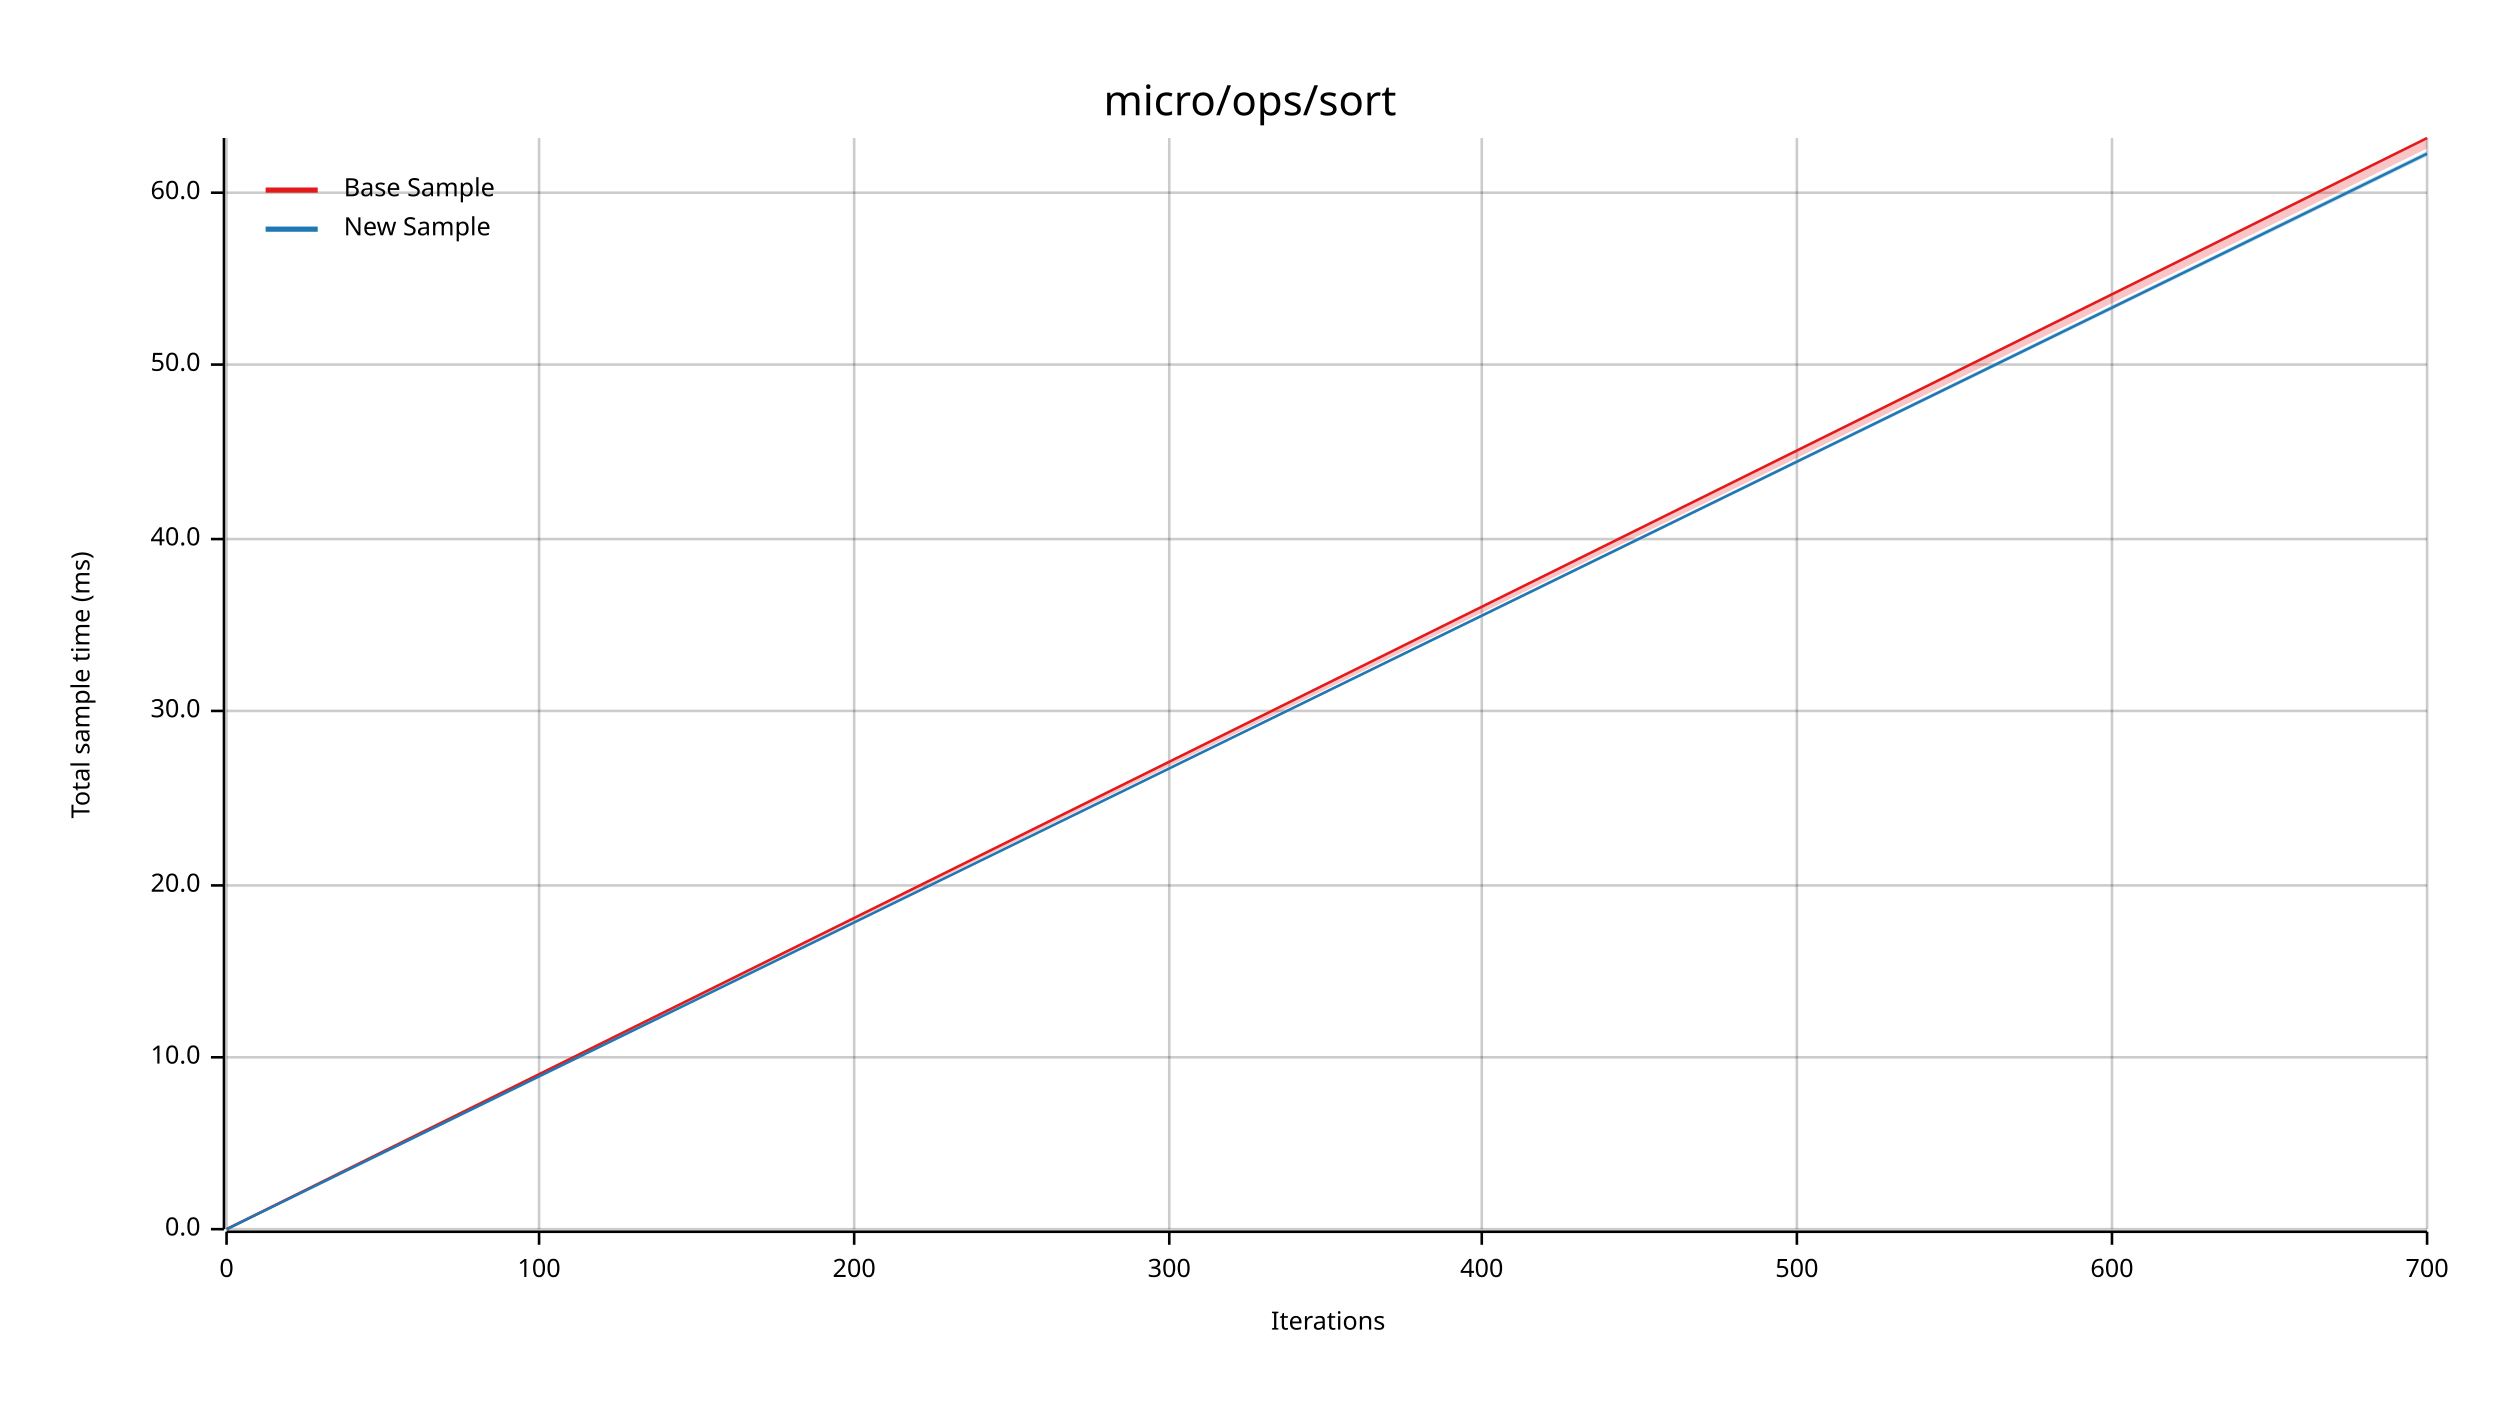
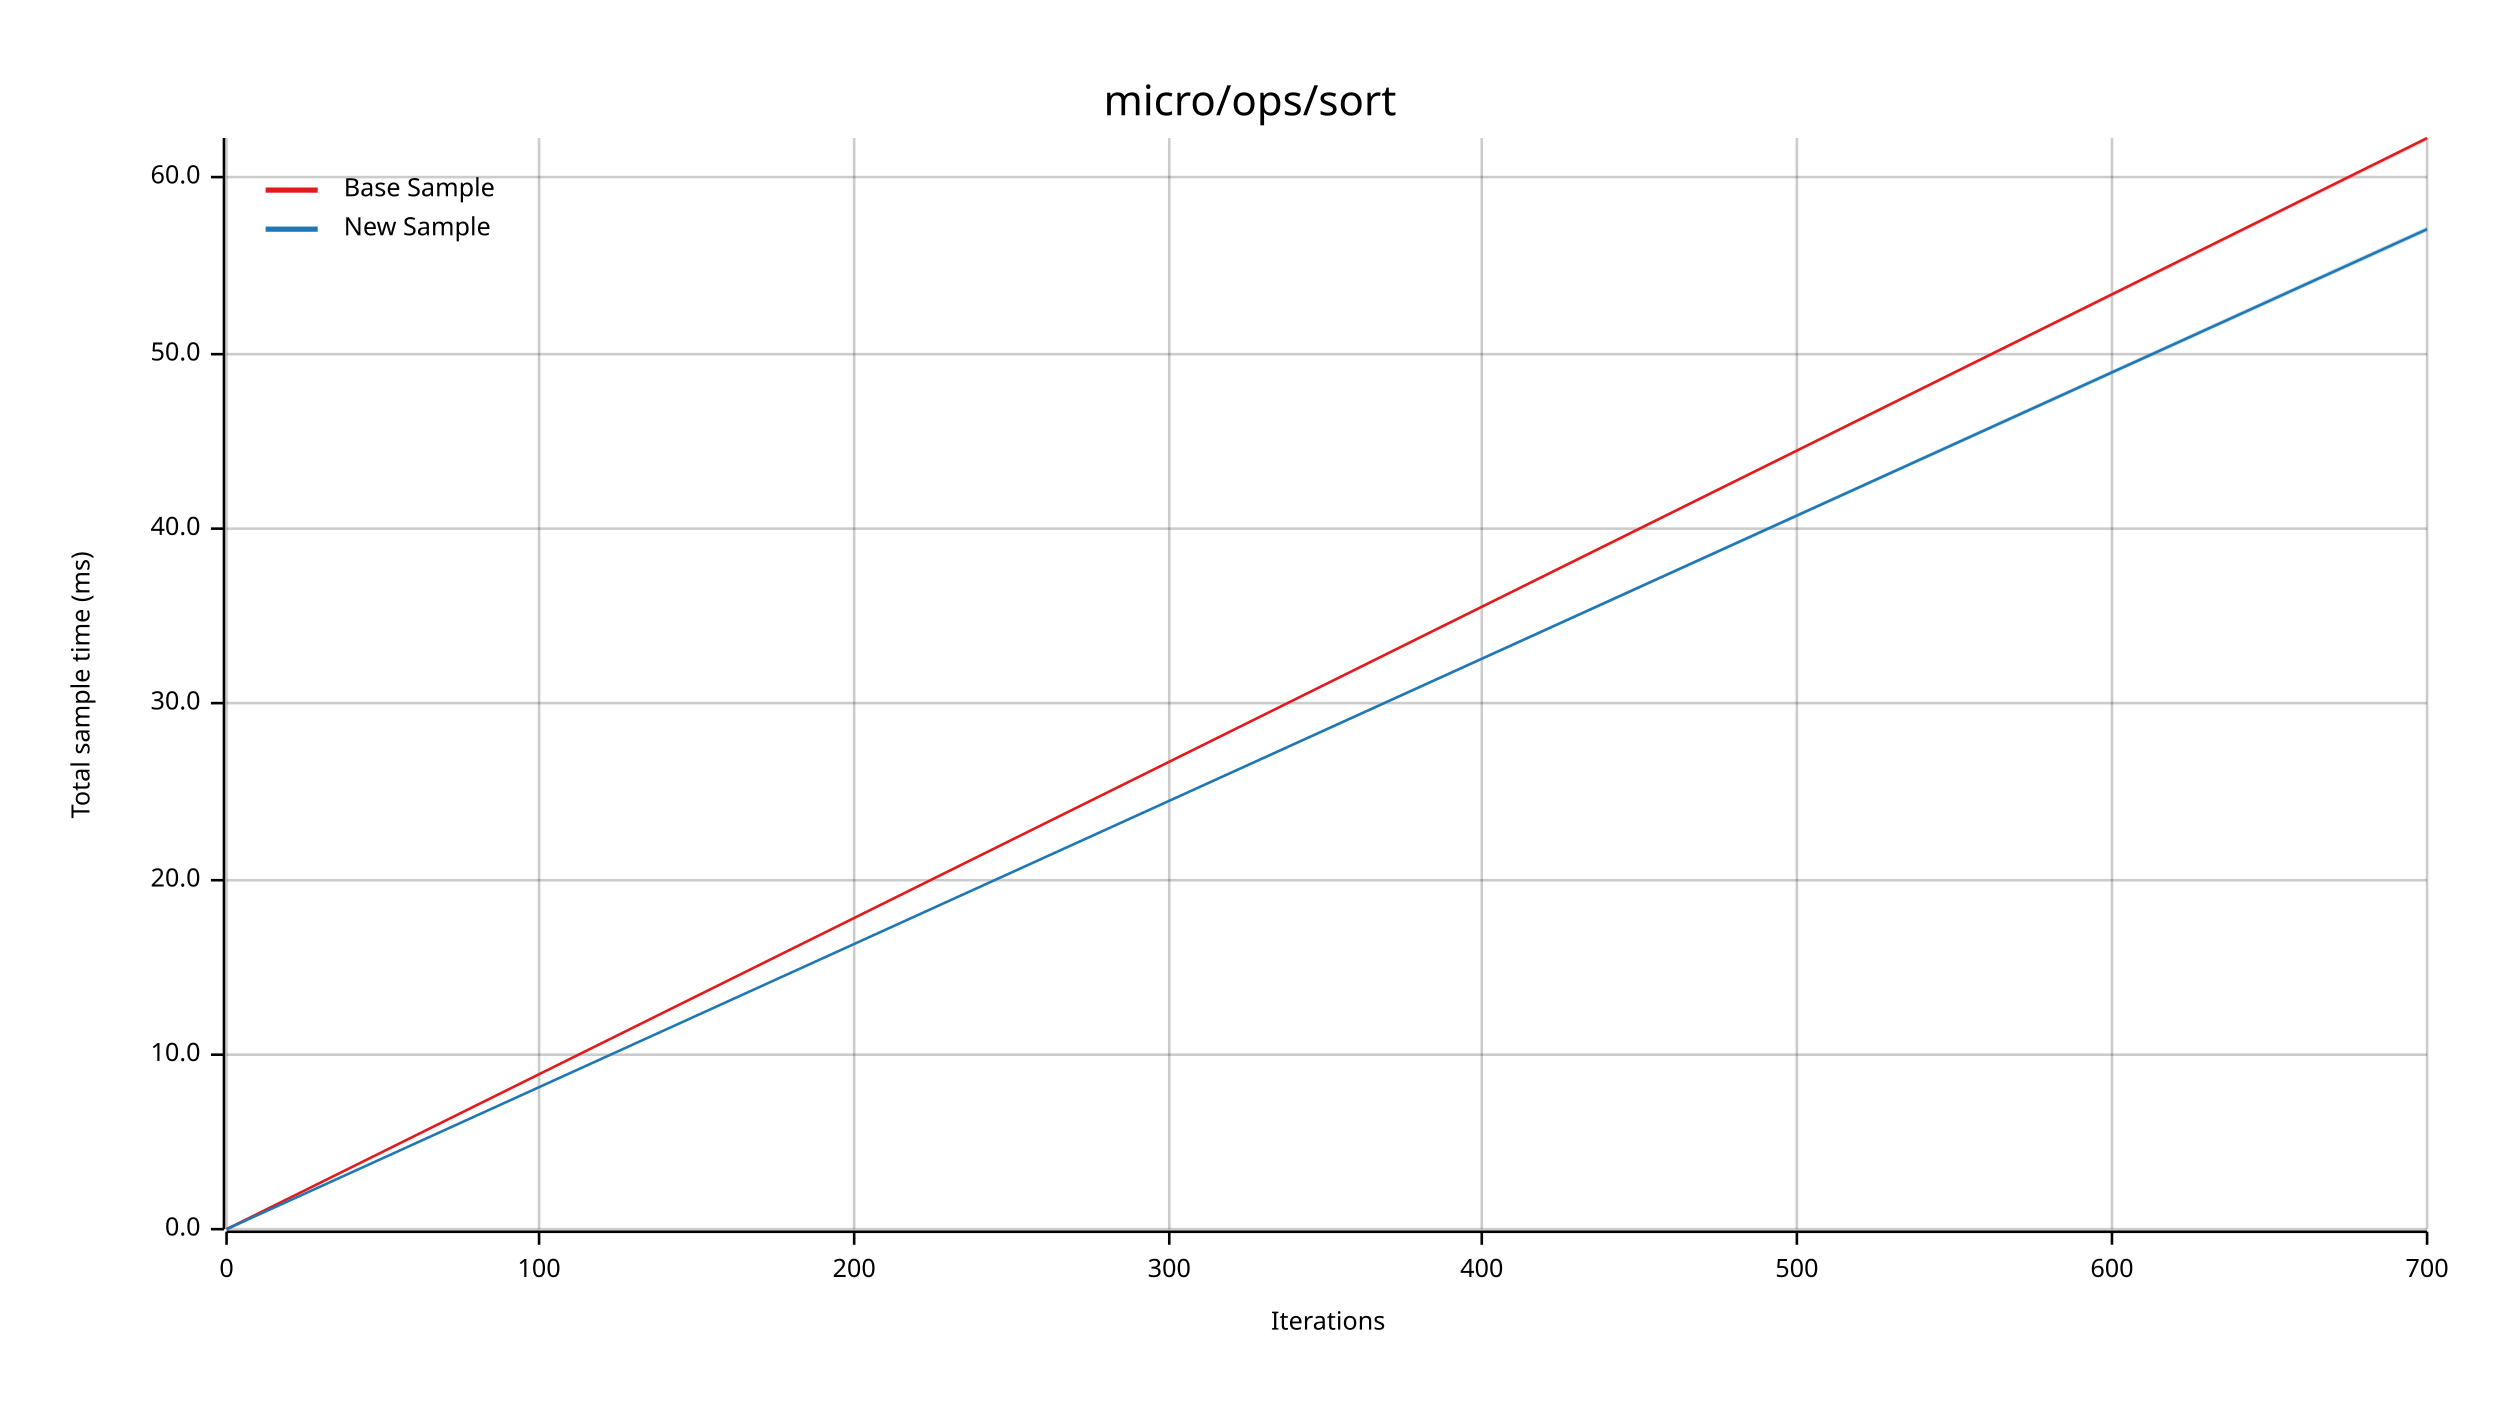
<svg xmlns="http://www.w3.org/2000/svg" width="960" height="540" viewBox="0 0 960 540">
  <text x="480" y="32" dy="0.76em" text-anchor="middle" font-family="sans-serif" font-size="16.129" opacity="1" fill="#000000">
micro/ops/sort
</text>
  <text x="27" y="263" dy="0.76em" text-anchor="middle" font-family="sans-serif" font-size="9.677" opacity="1" fill="#000000" transform="rotate(270, 27, 263)">
Total sample time (ms)
</text>
  <text x="510" y="513" dy="-0.5ex" text-anchor="middle" font-family="sans-serif" font-size="9.677" opacity="1" fill="#000000">
Iterations
</text>
  <line opacity="0.2" stroke="#000000" stroke-width="1" x1="87" y1="472" x2="87" y2="53" />
  <line opacity="0.2" stroke="#000000" stroke-width="1" x1="207" y1="472" x2="207" y2="53" />
  <line opacity="0.2" stroke="#000000" stroke-width="1" x1="328" y1="472" x2="328" y2="53" />
  <line opacity="0.2" stroke="#000000" stroke-width="1" x1="449" y1="472" x2="449" y2="53" />
  <line opacity="0.2" stroke="#000000" stroke-width="1" x1="569" y1="472" x2="569" y2="53" />
  <line opacity="0.2" stroke="#000000" stroke-width="1" x1="690" y1="472" x2="690" y2="53" />
  <line opacity="0.2" stroke="#000000" stroke-width="1" x1="811" y1="472" x2="811" y2="53" />
  <line opacity="0.2" stroke="#000000" stroke-width="1" x1="932" y1="472" x2="932" y2="53" />
  <line opacity="0.2" stroke="#000000" stroke-width="1" x1="87" y1="472" x2="932" y2="472" />
-   <line opacity="0.2" stroke="#000000" stroke-width="1" x1="87" y1="406" x2="932" y2="406" />
-   <line opacity="0.2" stroke="#000000" stroke-width="1" x1="87" y1="340" x2="932" y2="340" />
-   <line opacity="0.2" stroke="#000000" stroke-width="1" x1="87" y1="273" x2="932" y2="273" />
-   <line opacity="0.2" stroke="#000000" stroke-width="1" x1="87" y1="207" x2="932" y2="207" />
-   <line opacity="0.2" stroke="#000000" stroke-width="1" x1="87" y1="140" x2="932" y2="140" />
-   <line opacity="0.2" stroke="#000000" stroke-width="1" x1="87" y1="74" x2="932" y2="74" />
+   <line opacity="0.2" stroke="#000000" stroke-width="1" x1="87" y1="405" x2="932" y2="405" />
+   <line opacity="0.2" stroke="#000000" stroke-width="1" x1="87" y1="338" x2="932" y2="338" />
+   <line opacity="0.2" stroke="#000000" stroke-width="1" x1="87" y1="270" x2="932" y2="270" />
+   <line opacity="0.2" stroke="#000000" stroke-width="1" x1="87" y1="203" x2="932" y2="203" />
+   <line opacity="0.2" stroke="#000000" stroke-width="1" x1="87" y1="136" x2="932" y2="136" />
+   <line opacity="0.2" stroke="#000000" stroke-width="1" x1="87" y1="68" x2="932" y2="68" />
  <polyline fill="none" opacity="1" stroke="#000000" stroke-width="1" points="86,53 86,472 " />
  <text x="77" y="472" dy="0.5ex" text-anchor="end" font-family="sans-serif" font-size="9.677" opacity="1" fill="#000000">
0.0
</text>
  <polyline fill="none" opacity="1" stroke="#000000" stroke-width="1" points="81,472 86,472 " />
-   <text x="77" y="406" dy="0.5ex" text-anchor="end" font-family="sans-serif" font-size="9.677" opacity="1" fill="#000000">
+   <text x="77" y="405" dy="0.5ex" text-anchor="end" font-family="sans-serif" font-size="9.677" opacity="1" fill="#000000">
10.0
</text>
-   <polyline fill="none" opacity="1" stroke="#000000" stroke-width="1" points="81,406 86,406 " />
-   <text x="77" y="340" dy="0.5ex" text-anchor="end" font-family="sans-serif" font-size="9.677" opacity="1" fill="#000000">
+   <polyline fill="none" opacity="1" stroke="#000000" stroke-width="1" points="81,405 86,405 " />
+   <text x="77" y="338" dy="0.5ex" text-anchor="end" font-family="sans-serif" font-size="9.677" opacity="1" fill="#000000">
20.0
</text>
-   <polyline fill="none" opacity="1" stroke="#000000" stroke-width="1" points="81,340 86,340 " />
-   <text x="77" y="273" dy="0.5ex" text-anchor="end" font-family="sans-serif" font-size="9.677" opacity="1" fill="#000000">
+   <polyline fill="none" opacity="1" stroke="#000000" stroke-width="1" points="81,338 86,338 " />
+   <text x="77" y="270" dy="0.5ex" text-anchor="end" font-family="sans-serif" font-size="9.677" opacity="1" fill="#000000">
30.0
</text>
-   <polyline fill="none" opacity="1" stroke="#000000" stroke-width="1" points="81,273 86,273 " />
-   <text x="77" y="207" dy="0.5ex" text-anchor="end" font-family="sans-serif" font-size="9.677" opacity="1" fill="#000000">
+   <polyline fill="none" opacity="1" stroke="#000000" stroke-width="1" points="81,270 86,270 " />
+   <text x="77" y="203" dy="0.5ex" text-anchor="end" font-family="sans-serif" font-size="9.677" opacity="1" fill="#000000">
40.0
</text>
-   <polyline fill="none" opacity="1" stroke="#000000" stroke-width="1" points="81,207 86,207 " />
-   <text x="77" y="140" dy="0.5ex" text-anchor="end" font-family="sans-serif" font-size="9.677" opacity="1" fill="#000000">
+   <polyline fill="none" opacity="1" stroke="#000000" stroke-width="1" points="81,203 86,203 " />
+   <text x="77" y="136" dy="0.5ex" text-anchor="end" font-family="sans-serif" font-size="9.677" opacity="1" fill="#000000">
50.0
</text>
-   <polyline fill="none" opacity="1" stroke="#000000" stroke-width="1" points="81,140 86,140 " />
-   <text x="77" y="74" dy="0.5ex" text-anchor="end" font-family="sans-serif" font-size="9.677" opacity="1" fill="#000000">
+   <polyline fill="none" opacity="1" stroke="#000000" stroke-width="1" points="81,136 86,136 " />
+   <text x="77" y="68" dy="0.5ex" text-anchor="end" font-family="sans-serif" font-size="9.677" opacity="1" fill="#000000">
60.0
</text>
-   <polyline fill="none" opacity="1" stroke="#000000" stroke-width="1" points="81,74 86,74 " />
+   <polyline fill="none" opacity="1" stroke="#000000" stroke-width="1" points="81,68 86,68 " />
  <polyline fill="none" opacity="1" stroke="#000000" stroke-width="1" points="87,473 932,473 " />
  <text x="87" y="483" dy="0.76em" text-anchor="middle" font-family="sans-serif" font-size="9.677" opacity="1" fill="#000000">
0
</text>
  <polyline fill="none" opacity="1" stroke="#000000" stroke-width="1" points="87,473 87,478 " />
  <text x="207" y="483" dy="0.76em" text-anchor="middle" font-family="sans-serif" font-size="9.677" opacity="1" fill="#000000">
100
</text>
  <polyline fill="none" opacity="1" stroke="#000000" stroke-width="1" points="207,473 207,478 " />
  <text x="328" y="483" dy="0.76em" text-anchor="middle" font-family="sans-serif" font-size="9.677" opacity="1" fill="#000000">
200
</text>
  <polyline fill="none" opacity="1" stroke="#000000" stroke-width="1" points="328,473 328,478 " />
  <text x="449" y="483" dy="0.76em" text-anchor="middle" font-family="sans-serif" font-size="9.677" opacity="1" fill="#000000">
300
</text>
  <polyline fill="none" opacity="1" stroke="#000000" stroke-width="1" points="449,473 449,478 " />
  <text x="569" y="483" dy="0.76em" text-anchor="middle" font-family="sans-serif" font-size="9.677" opacity="1" fill="#000000">
400
</text>
  <polyline fill="none" opacity="1" stroke="#000000" stroke-width="1" points="569,473 569,478 " />
  <text x="690" y="483" dy="0.76em" text-anchor="middle" font-family="sans-serif" font-size="9.677" opacity="1" fill="#000000">
500
</text>
  <polyline fill="none" opacity="1" stroke="#000000" stroke-width="1" points="690,473 690,478 " />
  <text x="811" y="483" dy="0.76em" text-anchor="middle" font-family="sans-serif" font-size="9.677" opacity="1" fill="#000000">
600
</text>
  <polyline fill="none" opacity="1" stroke="#000000" stroke-width="1" points="811,473 811,478 " />
  <text x="932" y="483" dy="0.76em" text-anchor="middle" font-family="sans-serif" font-size="9.677" opacity="1" fill="#000000">
700
</text>
  <polyline fill="none" opacity="1" stroke="#000000" stroke-width="1" points="932,473 932,478 " />
  <polyline fill="none" opacity="1" stroke="#E31A1C" stroke-width="1" points="87,472 932,53 " />
-   <polygon opacity="0.25" fill="#E31A1C" points="87,472 932,57 932,53 " />
-   <polyline fill="none" opacity="1" stroke="#1F78B4" stroke-width="1" points="87,472 932,59 " />
-   <polygon opacity="0.25" fill="#1F78B4" points="87,472 932,60 932,58 " />
+   <polygon opacity="0.25" fill="#E31A1C" points="87,472 932,54 932,53 " />
+   <polyline fill="none" opacity="1" stroke="#1F78B4" stroke-width="1" points="87,472 932,88 " />
+   <polygon opacity="0.25" fill="#1F78B4" points="87,472 932,89 932,87 " />
  <text x="132" y="68" dy="0.76em" text-anchor="start" font-family="sans-serif" font-size="9.677" opacity="1" fill="#000000">
Base Sample
</text>
  <text x="132" y="83" dy="0.76em" text-anchor="start" font-family="sans-serif" font-size="9.677" opacity="1" fill="#000000">
New Sample
</text>
  <polyline fill="none" opacity="1" stroke="#E31A1C" stroke-width="2" points="102,73 122,73 " />
  <polyline fill="none" opacity="1" stroke="#1F78B4" stroke-width="2" points="102,88 122,88 " />
</svg>
